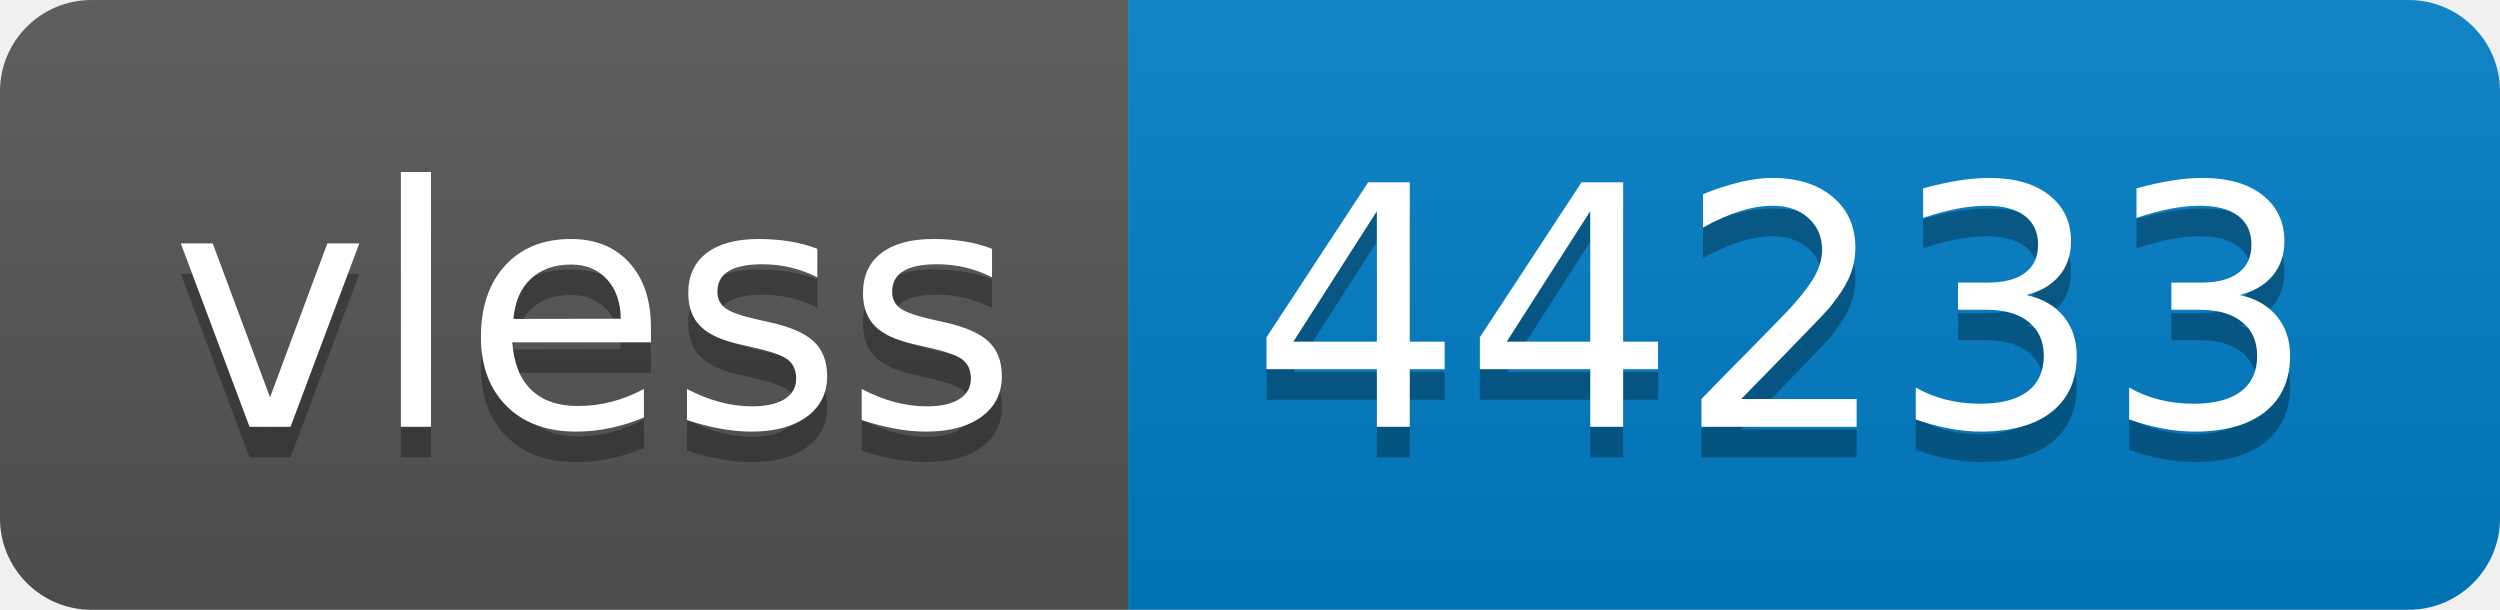
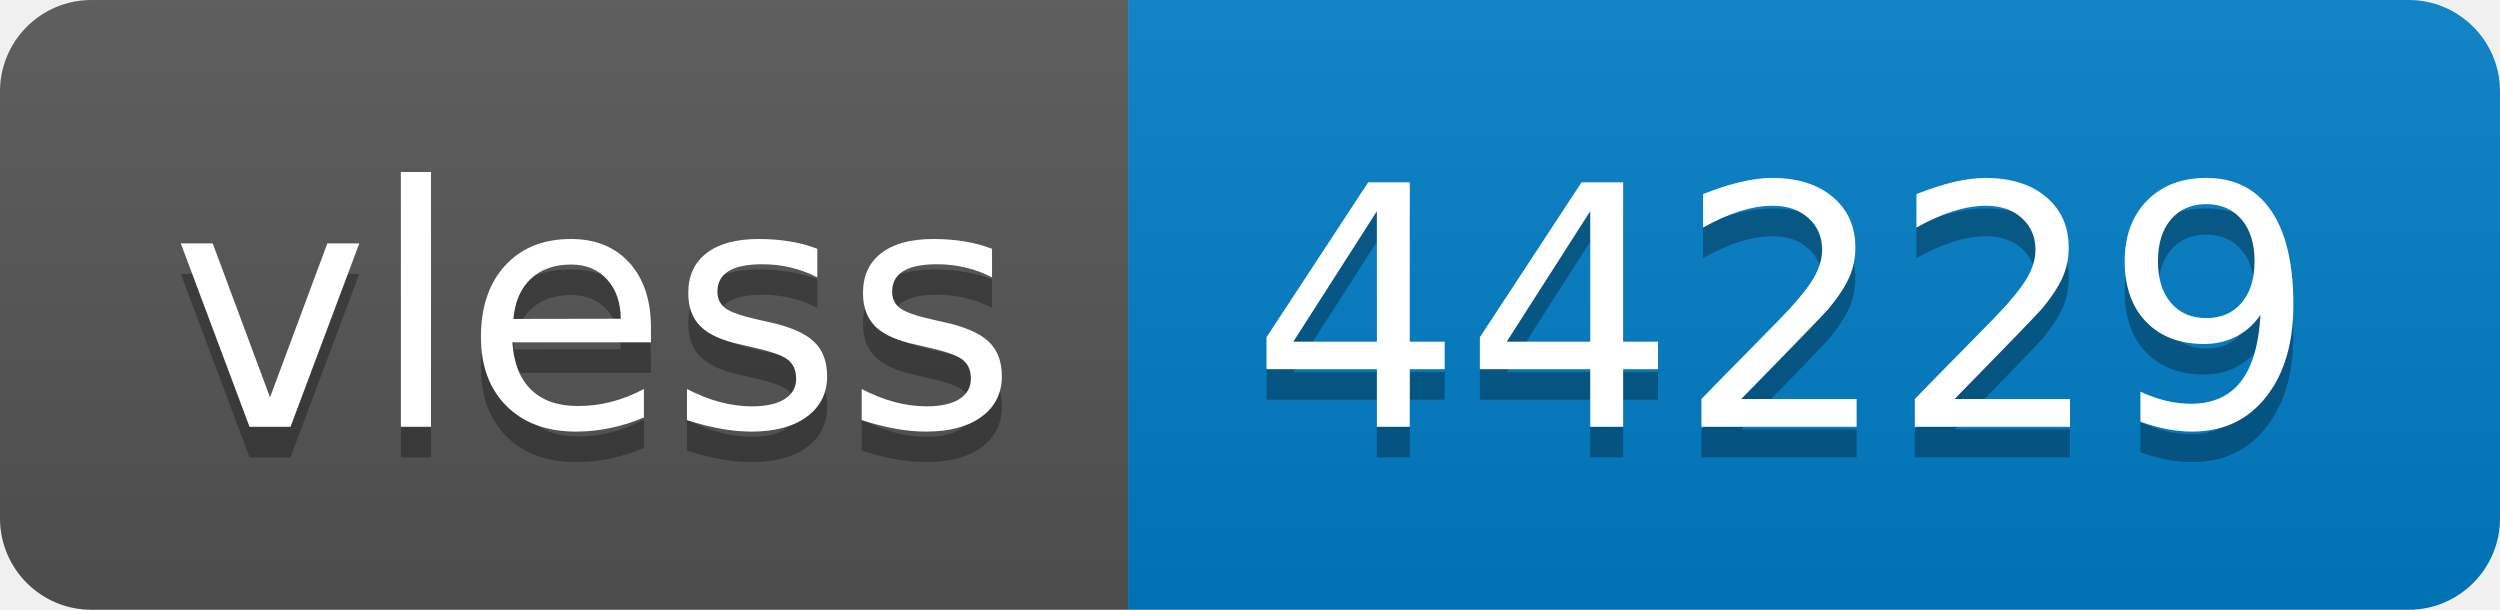
- <svg xmlns="http://www.w3.org/2000/svg" width="82" height="20" role="img" aria-label="vless: 44233">
+ <svg xmlns="http://www.w3.org/2000/svg" width="82" height="20" role="img" aria-label="vless: 44229">
  <linearGradient id="s" x2="0" y2="100%">
    <stop offset="0" stop-color="#bbb" stop-opacity=".1" />
    <stop offset="1" stop-opacity=".1" />
  </linearGradient>
  <clipPath id="r">
    <rect width="82" height="20" rx="3" fill="#fff" />
  </clipPath>
  <g clip-path="url(#r)">
    <rect width="37" height="20" fill="#555" />
    <rect x="37" width="45" height="20" fill="#007ec6" />
    <rect width="82" height="20" fill="url(#s)" />
  </g>
  <g fill="#fff" text-anchor="middle" font-family="Verdana,Geneva,DejaVu Sans,sans-serif" text-rendering="geometricPrecision" font-size="110">
    <text aria-hidden="true" x="195" y="150" fill="#010101" fill-opacity=".3" transform="scale(.1)" textLength="270">vless</text>
    <text x="195" y="140" transform="scale(.1)" fill="#fff" textLength="270">vless</text>
-     <text aria-hidden="true" x="585" y="150" fill="#010101" fill-opacity=".3" transform="scale(.1)" textLength="350">44233</text>
-     <text x="585" y="140" transform="scale(.1)" fill="#fff" textLength="350">44233</text>
+     <text aria-hidden="true" x="585" y="150" fill="#010101" fill-opacity=".3" transform="scale(.1)" textLength="350">44229</text>
+     <text x="585" y="140" transform="scale(.1)" fill="#fff" textLength="350">44229</text>
  </g>
</svg>
